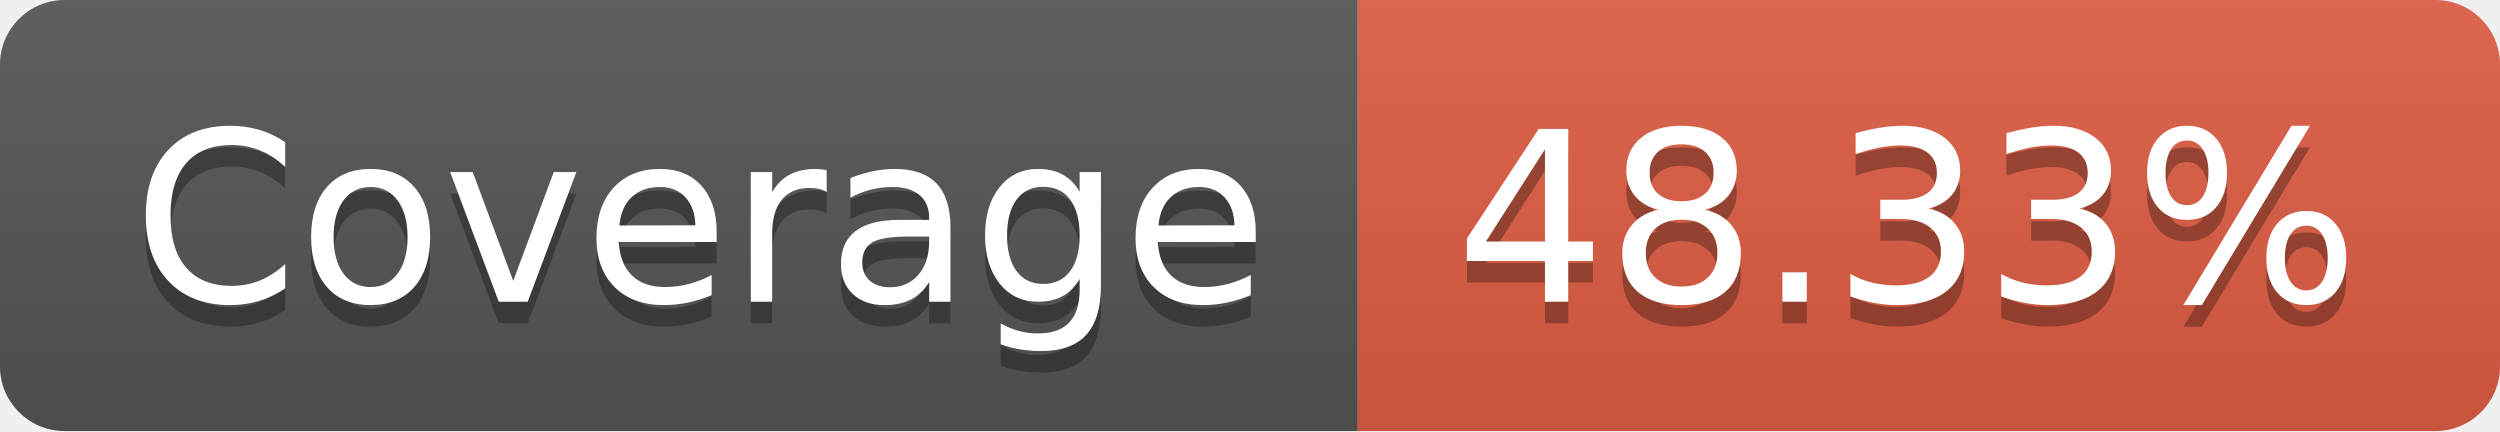
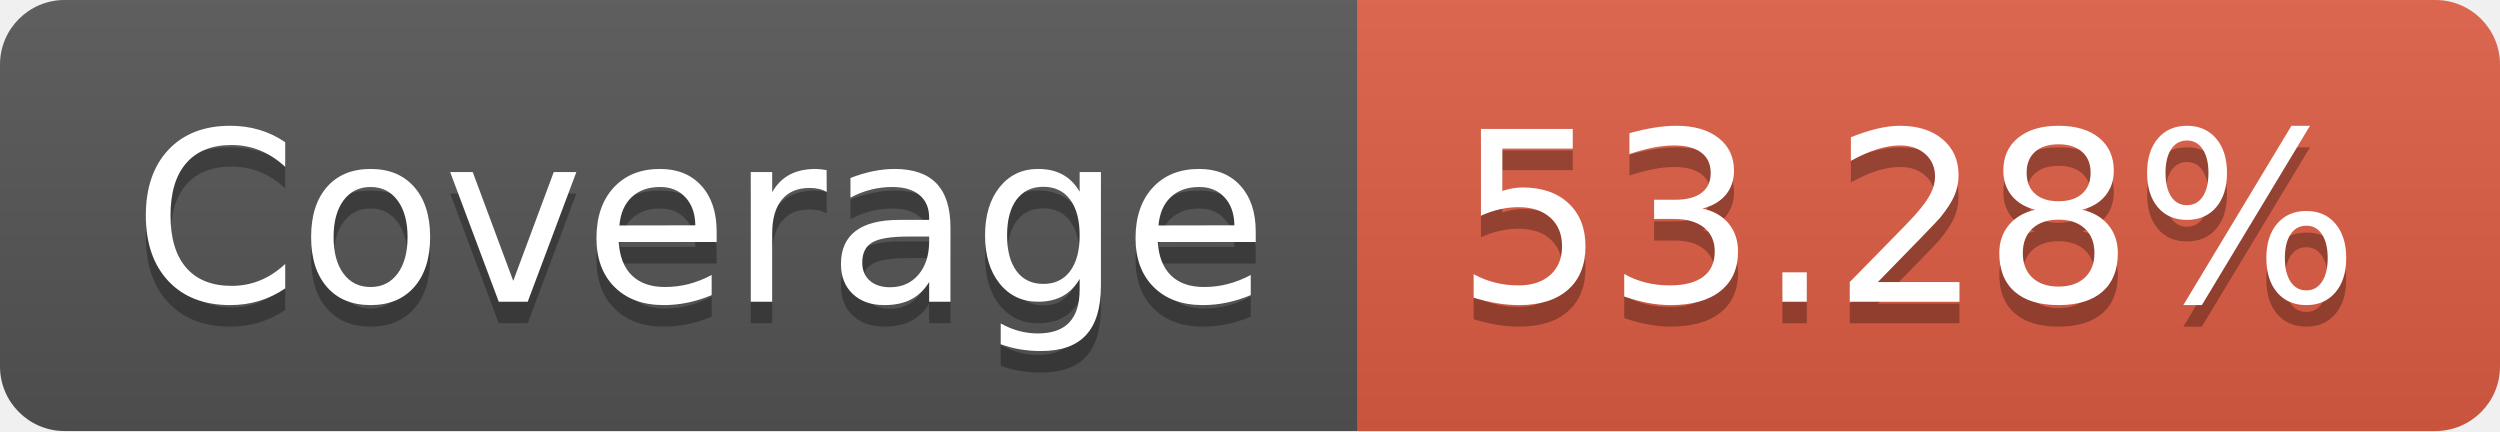
- <svg xmlns="http://www.w3.org/2000/svg" width="116" height="20" role="img" aria-label="Coverage: 48.33%">
+ <svg xmlns="http://www.w3.org/2000/svg" width="116" height="20" role="img" aria-label="Coverage: 53.28%">
  <linearGradient id="s" x2="0" y2="100%">
    <stop offset="0" stop-color="#bbb" stop-opacity=".1" />
    <stop offset="1" stop-opacity=".1" />
  </linearGradient>
  <clipPath id="r">
    <rect width="116" height="20" rx="3" fill="#fff" />
  </clipPath>
  <g clip-path="url(#r)">
    <rect width="63" height="20" fill="#555" />
    <rect x="63" width="53" height="20" fill="#e05d44" />
    <rect width="116" height="20" fill="url(#s)" />
  </g>
  <g fill="#fff" text-anchor="middle" font-family="Verdana,Geneva,DejaVu Sans,sans-serif" text-rendering="geometricPrecision" font-size="110">
    <text aria-hidden="true" x="325" y="150" fill="#010101" fill-opacity=".3" transform="scale(.1)" textLength="530">Coverage</text>
    <text x="325" y="140" transform="scale(.1)" fill="#fff" textLength="530">Coverage</text>
-     <text aria-hidden="true" x="885" y="150" fill="#010101" fill-opacity=".3" transform="scale(.1)" textLength="430">48.33%</text>
-     <text x="885" y="140" transform="scale(.1)" fill="#fff" textLength="430">48.33%</text>
+     <text aria-hidden="true" x="885" y="150" fill="#010101" fill-opacity=".3" transform="scale(.1)" textLength="430">53.28%</text>
+     <text x="885" y="140" transform="scale(.1)" fill="#fff" textLength="430">53.28%</text>
  </g>
</svg>
